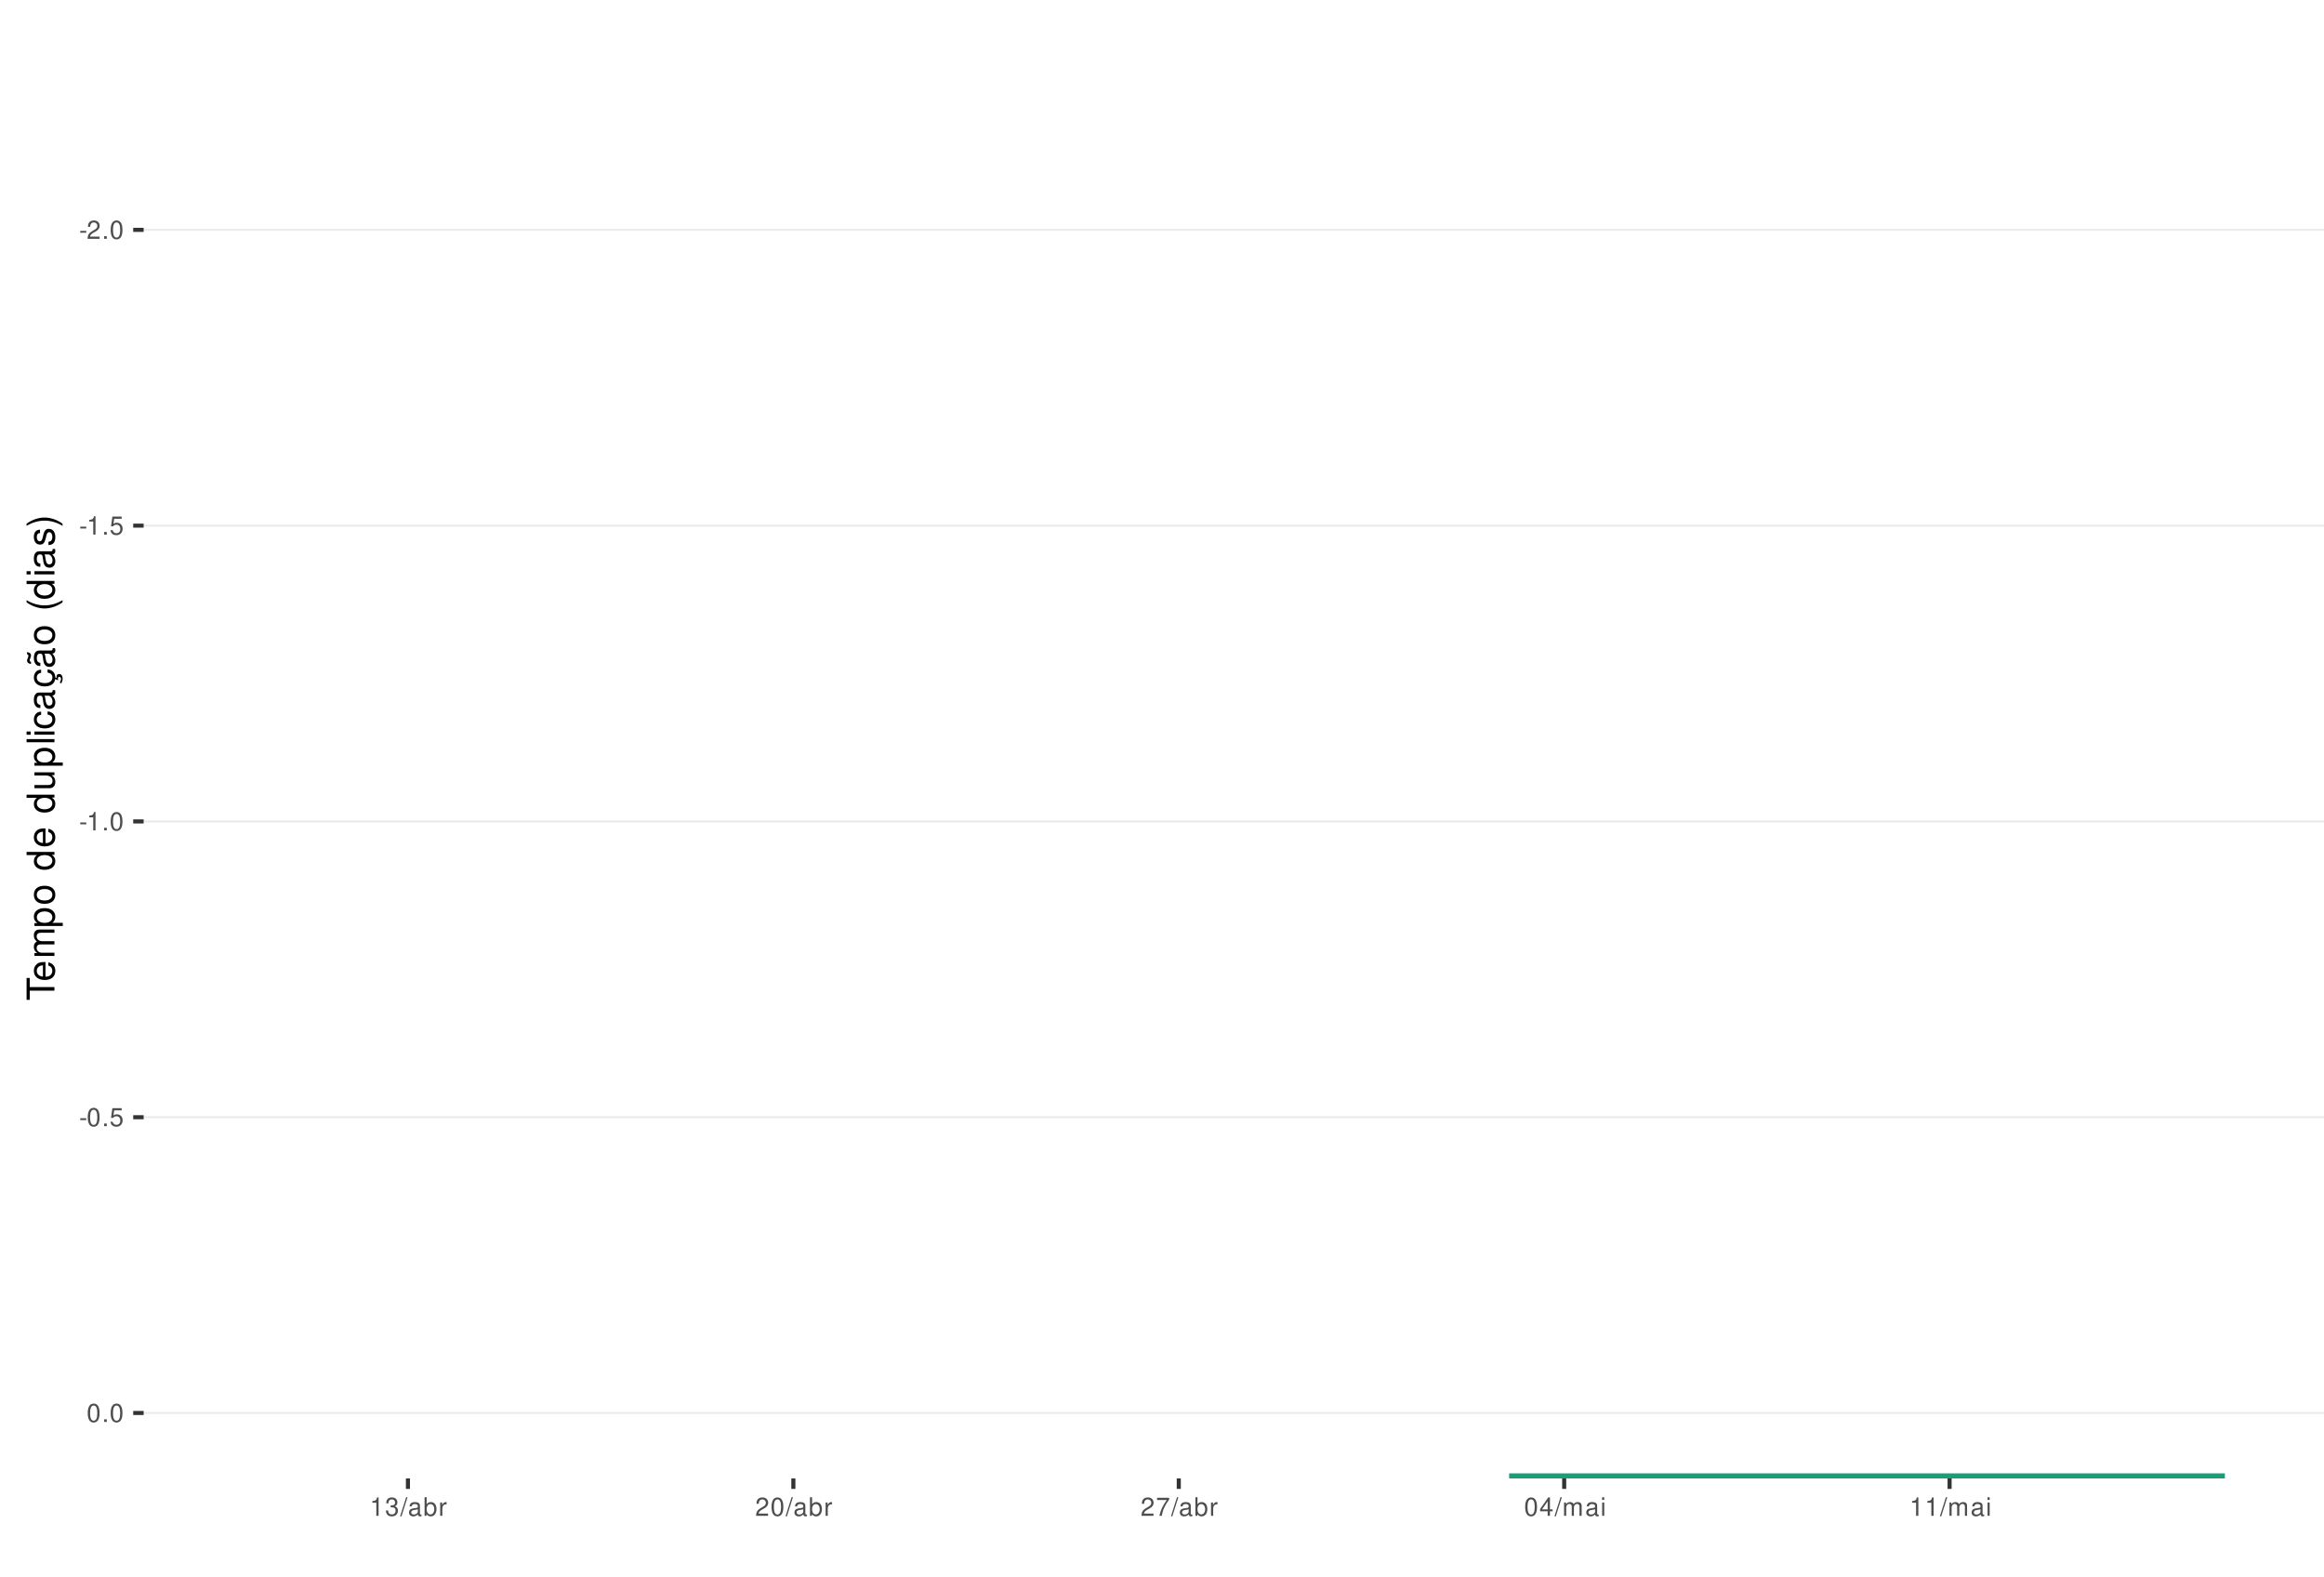
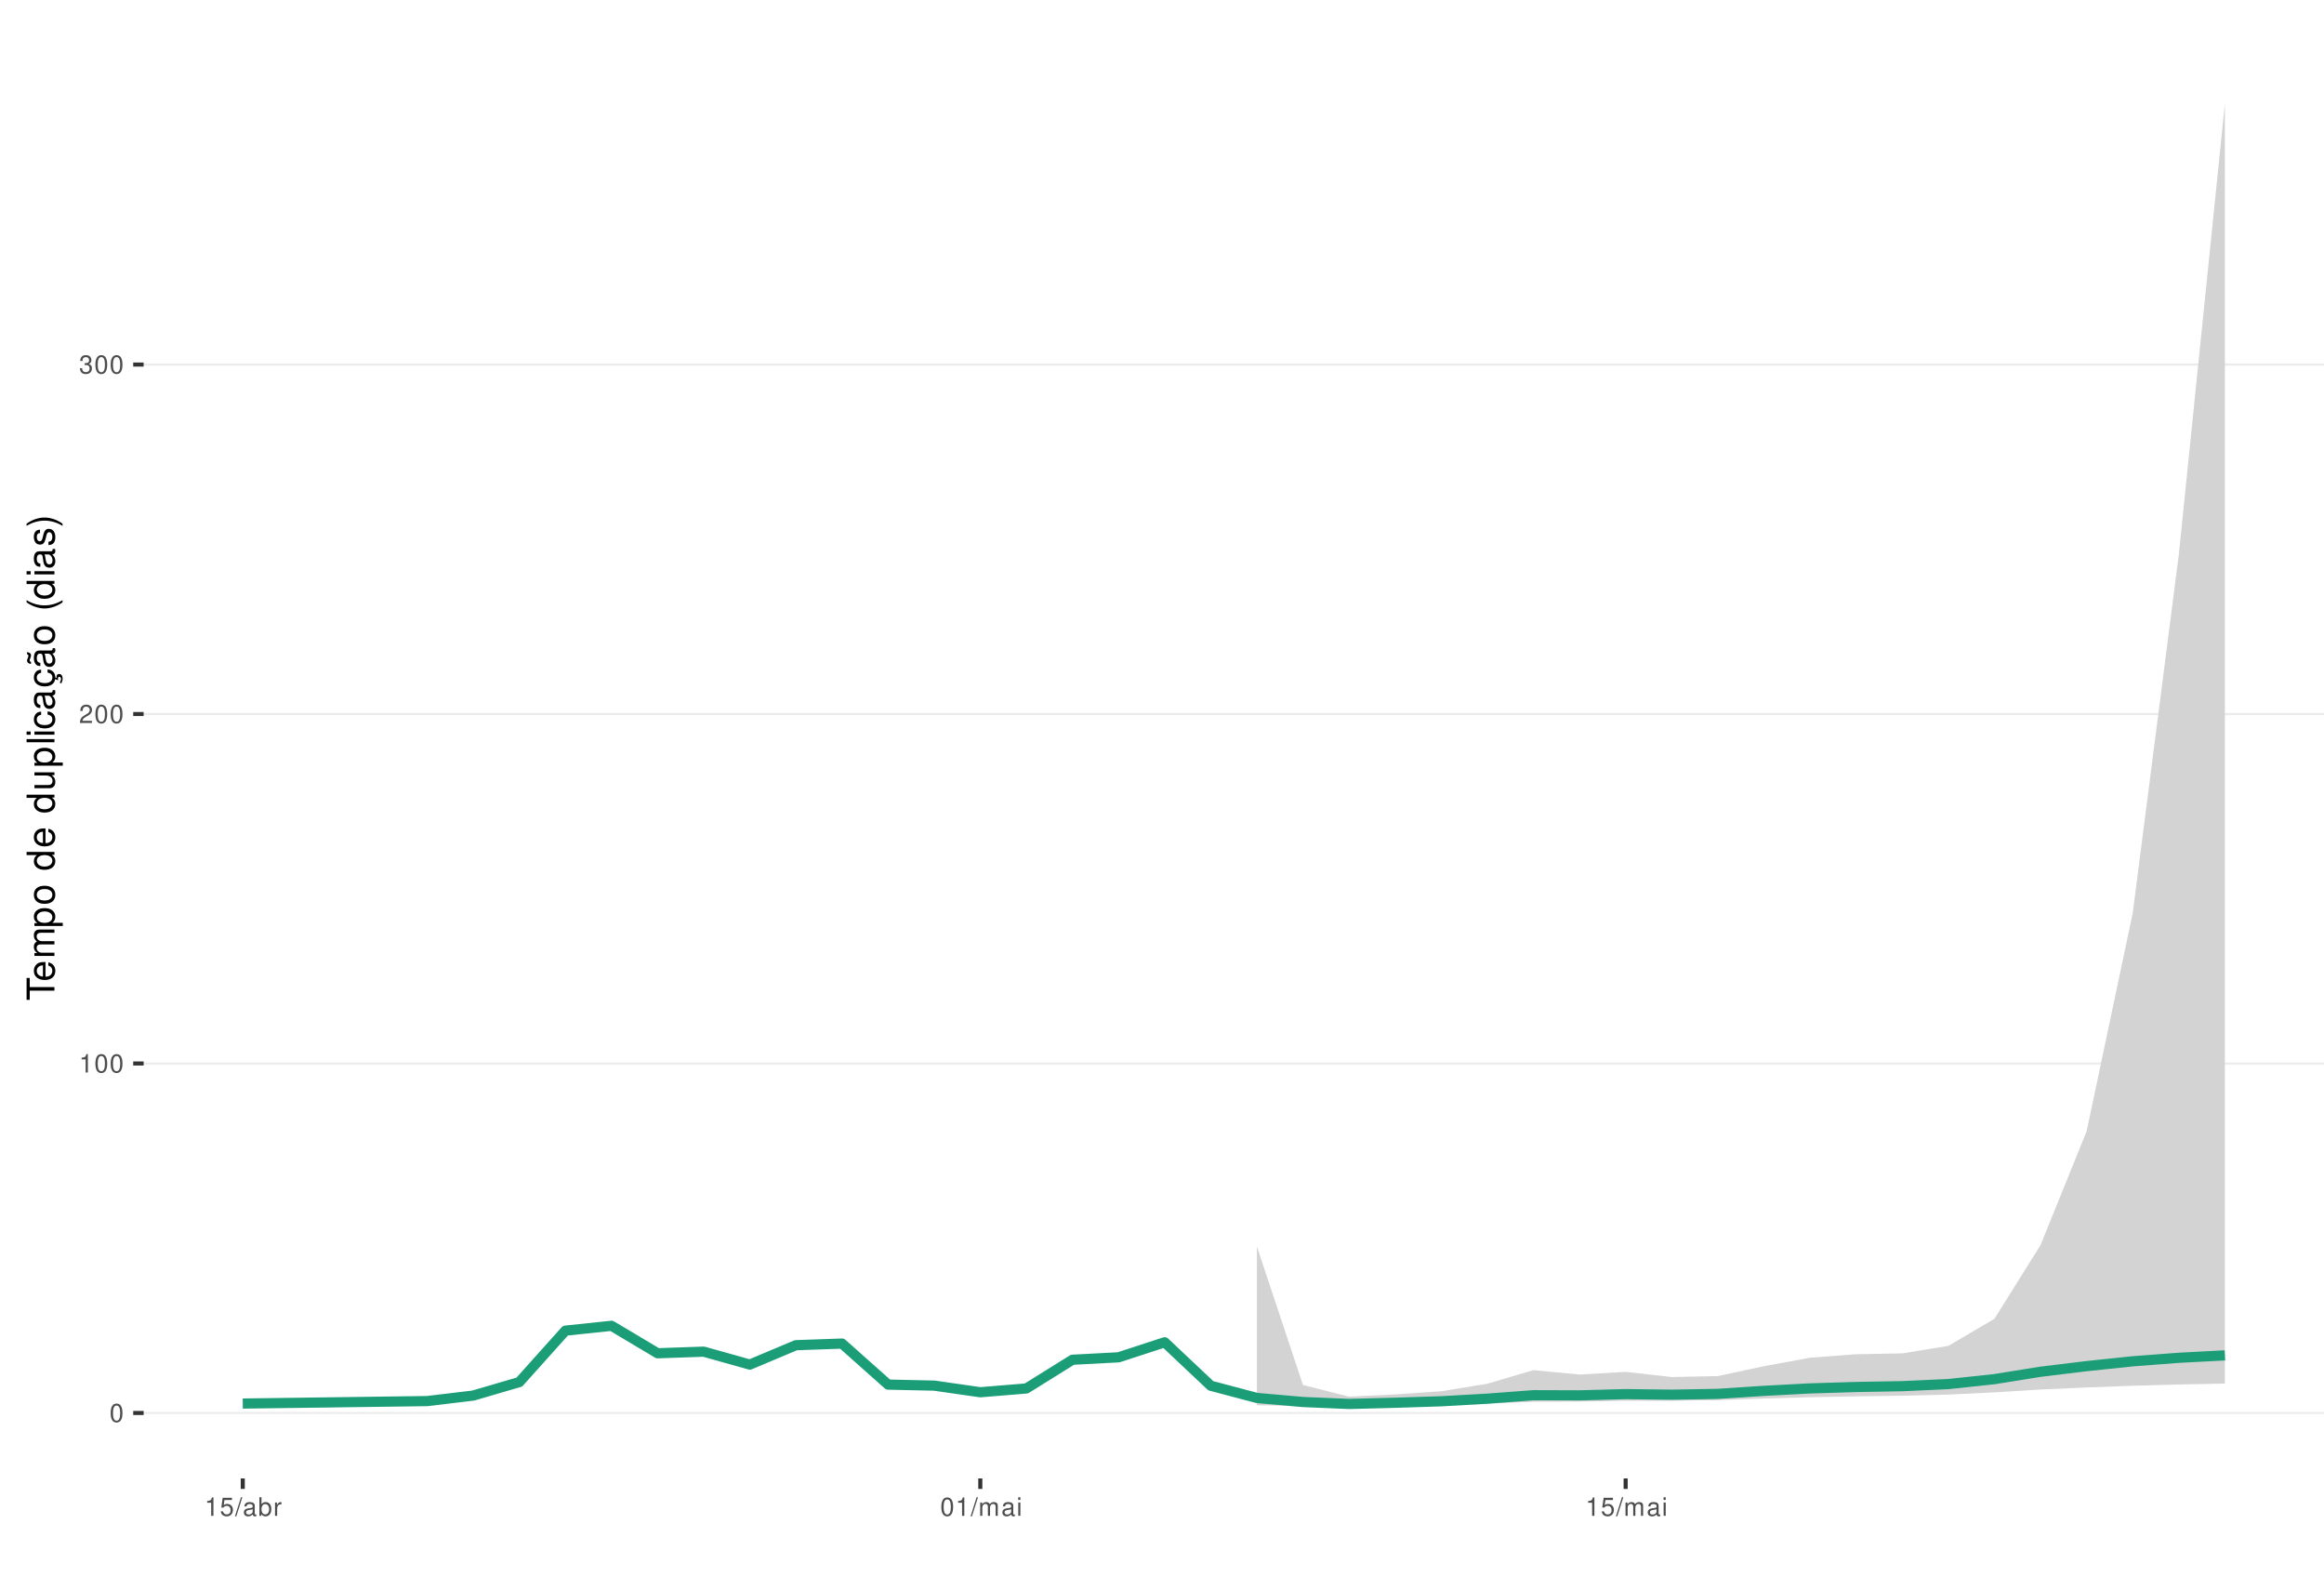
<svg xmlns="http://www.w3.org/2000/svg" xmlns:xlink="http://www.w3.org/1999/xlink" width="609pt" height="413pt" viewBox="0 0 609 413" version="1.1">
  <defs>
    <g>
      <symbol overflow="visible" id="glyph0-0">
        <path style="stroke:none;" d="" />
      </symbol>
      <symbol overflow="visible" id="glyph0-1">
-         <path style="stroke:none;" d="M 1.891 -2.078 L 0.312 -2.078 L 0.312 -1.594 L 1.891 -1.594 Z M 1.891 -2.078 " />
+         <path style="stroke:none;" d="M 1.828 -4.812 C 1.391 -4.812 0.984 -4.609 0.75 -4.281 C 0.438 -3.859 0.281 -3.219 0.281 -2.328 C 0.281 -0.703 0.812 0.156 1.828 0.156 C 2.828 0.156 3.375 -0.703 3.375 -2.297 C 3.375 -3.219 3.234 -3.844 2.922 -4.281 C 2.672 -4.625 2.281 -4.812 1.828 -4.812 Z M 1.828 -4.297 C 2.469 -4.297 2.781 -3.641 2.781 -2.344 C 2.781 -0.969 2.469 -0.328 1.812 -0.328 C 1.203 -0.328 0.891 -1 0.891 -2.328 C 0.891 -3.641 1.203 -4.297 1.828 -4.297 Z M 1.828 -4.297 " />
      </symbol>
      <symbol overflow="visible" id="glyph0-2">
+         <path style="stroke:none;" d="M 1.719 -3.422 L 1.719 0 L 2.312 0 L 2.312 -4.812 L 1.922 -4.812 C 1.719 -4.078 1.578 -3.969 0.672 -3.859 L 0.672 -3.422 Z M 1.719 -3.422 " />
+       </symbol>
+       <symbol overflow="visible" id="glyph0-3">
        <path style="stroke:none;" d="M 3.375 -0.578 L 0.891 -0.578 C 0.938 -0.984 1.156 -1.234 1.734 -1.578 L 2.406 -1.953 C 3.062 -2.328 3.406 -2.812 3.406 -3.406 C 3.406 -3.812 3.234 -4.188 2.969 -4.438 C 2.688 -4.688 2.344 -4.812 1.891 -4.812 C 1.297 -4.812 0.844 -4.594 0.578 -4.188 C 0.422 -3.938 0.344 -3.641 0.328 -3.141 L 0.922 -3.141 C 0.938 -3.469 0.984 -3.672 1.062 -3.828 C 1.219 -4.125 1.516 -4.297 1.875 -4.297 C 2.406 -4.297 2.797 -3.906 2.797 -3.391 C 2.797 -3.016 2.578 -2.672 2.156 -2.438 L 1.547 -2.078 C 0.562 -1.516 0.281 -1.062 0.219 0 L 3.375 0 Z M 3.375 -0.578 " />
      </symbol>
-       <symbol overflow="visible" id="glyph0-3">
-         <path style="stroke:none;" d="M 1.266 -0.688 L 0.578 -0.688 L 0.578 0 L 1.266 0 Z M 1.266 -0.688 " />
-       </symbol>
      <symbol overflow="visible" id="glyph0-4">
-         <path style="stroke:none;" d="M 1.828 -4.812 C 1.391 -4.812 0.984 -4.609 0.75 -4.281 C 0.438 -3.859 0.281 -3.219 0.281 -2.328 C 0.281 -0.703 0.812 0.156 1.828 0.156 C 2.828 0.156 3.375 -0.703 3.375 -2.297 C 3.375 -3.219 3.234 -3.844 2.922 -4.281 C 2.672 -4.625 2.281 -4.812 1.828 -4.812 Z M 1.828 -4.297 C 2.469 -4.297 2.781 -3.641 2.781 -2.344 C 2.781 -0.969 2.469 -0.328 1.812 -0.328 C 1.203 -0.328 0.891 -1 0.891 -2.328 C 0.891 -3.641 1.203 -4.297 1.828 -4.297 Z M 1.828 -4.297 " />
+         <path style="stroke:none;" d="M 1.469 -2.219 L 1.797 -2.219 C 2.422 -2.219 2.766 -1.922 2.766 -1.344 C 2.766 -0.734 2.406 -0.359 1.797 -0.359 C 1.156 -0.359 0.844 -0.688 0.797 -1.391 L 0.219 -1.391 C 0.234 -1.016 0.312 -0.766 0.422 -0.547 C 0.672 -0.078 1.125 0.156 1.766 0.156 C 2.75 0.156 3.375 -0.438 3.375 -1.344 C 3.375 -1.953 3.141 -2.297 2.562 -2.484 C 3.016 -2.672 3.234 -3 3.234 -3.484 C 3.234 -4.312 2.688 -4.812 1.797 -4.812 C 0.844 -4.812 0.328 -4.281 0.312 -3.266 L 0.906 -3.266 C 0.906 -3.547 0.938 -3.719 1 -3.875 C 1.141 -4.141 1.438 -4.297 1.797 -4.297 C 2.312 -4.297 2.625 -3.984 2.625 -3.469 C 2.625 -3.125 2.516 -2.922 2.25 -2.812 C 2.094 -2.75 1.875 -2.719 1.469 -2.703 Z M 1.469 -2.219 " />
      </symbol>
      <symbol overflow="visible" id="glyph0-5">
-         <path style="stroke:none;" d="M 1.719 -3.422 L 1.719 0 L 2.312 0 L 2.312 -4.812 L 1.922 -4.812 C 1.719 -4.078 1.578 -3.969 0.672 -3.859 L 0.672 -3.422 Z M 1.719 -3.422 " />
+         <path style="stroke:none;" d="M 3.172 -4.719 L 0.734 -4.719 L 0.375 -2.156 L 0.922 -2.156 C 1.188 -2.469 1.422 -2.594 1.797 -2.594 C 2.422 -2.594 2.812 -2.156 2.812 -1.453 C 2.812 -0.781 2.422 -0.359 1.781 -0.359 C 1.266 -0.359 0.953 -0.625 0.812 -1.156 L 0.234 -1.156 C 0.312 -0.766 0.375 -0.578 0.516 -0.406 C 0.781 -0.047 1.266 0.156 1.797 0.156 C 2.75 0.156 3.422 -0.547 3.422 -1.531 C 3.422 -2.469 2.797 -3.109 1.891 -3.109 C 1.562 -3.109 1.297 -3.016 1.016 -2.828 L 1.203 -4.141 L 3.172 -4.141 Z M 3.172 -4.719 " />
      </symbol>
      <symbol overflow="visible" id="glyph0-6">
-         <path style="stroke:none;" d="M 3.172 -4.719 L 0.734 -4.719 L 0.375 -2.156 L 0.922 -2.156 C 1.188 -2.469 1.422 -2.594 1.797 -2.594 C 2.422 -2.594 2.812 -2.156 2.812 -1.453 C 2.812 -0.781 2.422 -0.359 1.781 -0.359 C 1.266 -0.359 0.953 -0.625 0.812 -1.156 L 0.234 -1.156 C 0.312 -0.766 0.375 -0.578 0.516 -0.406 C 0.781 -0.047 1.266 0.156 1.797 0.156 C 2.75 0.156 3.422 -0.547 3.422 -1.531 C 3.422 -2.469 2.797 -3.109 1.891 -3.109 C 1.562 -3.109 1.297 -3.016 1.016 -2.828 L 1.203 -4.141 L 3.172 -4.141 Z M 3.172 -4.719 " />
+         <path style="stroke:none;" d="M 1.531 -4.859 L -0.047 0.141 L 0.312 0.141 L 1.891 -4.859 Z M 1.531 -4.859 " />
      </symbol>
      <symbol overflow="visible" id="glyph0-7">
-         <path style="stroke:none;" d="M 1.469 -2.219 L 1.797 -2.219 C 2.422 -2.219 2.766 -1.922 2.766 -1.344 C 2.766 -0.734 2.406 -0.359 1.797 -0.359 C 1.156 -0.359 0.844 -0.688 0.797 -1.391 L 0.219 -1.391 C 0.234 -1.016 0.312 -0.766 0.422 -0.547 C 0.672 -0.078 1.125 0.156 1.766 0.156 C 2.75 0.156 3.375 -0.438 3.375 -1.344 C 3.375 -1.953 3.141 -2.297 2.562 -2.484 C 3.016 -2.672 3.234 -3 3.234 -3.484 C 3.234 -4.312 2.688 -4.812 1.797 -4.812 C 0.844 -4.812 0.328 -4.281 0.312 -3.266 L 0.906 -3.266 C 0.906 -3.547 0.938 -3.719 1 -3.875 C 1.141 -4.141 1.438 -4.297 1.797 -4.297 C 2.312 -4.297 2.625 -3.984 2.625 -3.469 C 2.625 -3.125 2.516 -2.922 2.25 -2.812 C 2.094 -2.75 1.875 -2.719 1.469 -2.703 Z M 1.469 -2.219 " />
+         <path style="stroke:none;" d="M 3.562 -0.328 C 3.5 -0.312 3.469 -0.312 3.438 -0.312 C 3.25 -0.312 3.141 -0.406 3.141 -0.578 L 3.141 -2.641 C 3.141 -3.25 2.688 -3.594 1.828 -3.594 C 1.312 -3.594 0.906 -3.438 0.672 -3.188 C 0.516 -3 0.453 -2.797 0.438 -2.453 L 0.984 -2.453 C 1.031 -2.875 1.297 -3.078 1.812 -3.078 C 2.312 -3.078 2.594 -2.891 2.594 -2.562 L 2.594 -2.406 C 2.578 -2.172 2.469 -2.078 2.016 -2.031 C 1.219 -1.922 1.109 -1.891 0.891 -1.812 C 0.484 -1.641 0.281 -1.328 0.281 -0.875 C 0.281 -0.25 0.719 0.156 1.422 0.156 C 1.859 0.156 2.219 0 2.609 -0.359 C 2.656 0 2.828 0.156 3.188 0.156 C 3.297 0.156 3.375 0.141 3.562 0.094 Z M 2.594 -1.094 C 2.594 -0.906 2.531 -0.797 2.375 -0.641 C 2.141 -0.438 1.875 -0.328 1.547 -0.328 C 1.109 -0.328 0.859 -0.547 0.859 -0.891 C 0.859 -1.266 1.094 -1.438 1.703 -1.531 C 2.297 -1.609 2.406 -1.641 2.594 -1.719 Z M 2.594 -1.094 " />
      </symbol>
      <symbol overflow="visible" id="glyph0-8">
-         <path style="stroke:none;" d="M 1.531 -4.859 L -0.047 0.141 L 0.312 0.141 L 1.891 -4.859 Z M 1.531 -4.859 " />
+         <path style="stroke:none;" d="M 0.359 -4.859 L 0.359 0 L 0.859 0 L 0.859 -0.453 C 1.125 -0.047 1.484 0.156 1.969 0.156 C 2.875 0.156 3.484 -0.594 3.484 -1.75 C 3.484 -2.891 2.922 -3.594 1.984 -3.594 C 1.516 -3.594 1.172 -3.406 0.906 -3.016 L 0.906 -4.859 Z M 1.891 -3.062 C 2.5 -3.062 2.906 -2.531 2.906 -1.703 C 2.906 -0.906 2.484 -0.359 1.891 -0.359 C 1.297 -0.359 0.906 -0.906 0.906 -1.719 C 0.906 -2.531 1.297 -3.062 1.891 -3.062 Z M 1.891 -3.062 " />
      </symbol>
      <symbol overflow="visible" id="glyph0-9">
-         <path style="stroke:none;" d="M 3.562 -0.328 C 3.5 -0.312 3.469 -0.312 3.438 -0.312 C 3.25 -0.312 3.141 -0.406 3.141 -0.578 L 3.141 -2.641 C 3.141 -3.25 2.688 -3.594 1.828 -3.594 C 1.312 -3.594 0.906 -3.438 0.672 -3.188 C 0.516 -3 0.453 -2.797 0.438 -2.453 L 0.984 -2.453 C 1.031 -2.875 1.297 -3.078 1.812 -3.078 C 2.312 -3.078 2.594 -2.891 2.594 -2.562 L 2.594 -2.406 C 2.578 -2.172 2.469 -2.078 2.016 -2.031 C 1.219 -1.922 1.109 -1.891 0.891 -1.812 C 0.484 -1.641 0.281 -1.328 0.281 -0.875 C 0.281 -0.25 0.719 0.156 1.422 0.156 C 1.859 0.156 2.219 0 2.609 -0.359 C 2.656 0 2.828 0.156 3.188 0.156 C 3.297 0.156 3.375 0.141 3.562 0.094 Z M 2.594 -1.094 C 2.594 -0.906 2.531 -0.797 2.375 -0.641 C 2.141 -0.438 1.875 -0.328 1.547 -0.328 C 1.109 -0.328 0.859 -0.547 0.859 -0.891 C 0.859 -1.266 1.094 -1.438 1.703 -1.531 C 2.297 -1.609 2.406 -1.641 2.594 -1.719 Z M 2.594 -1.094 " />
+         <path style="stroke:none;" d="M 0.453 -3.484 L 0.453 0 L 1.016 0 L 1.016 -1.812 C 1.031 -2.656 1.375 -3.016 2.141 -3 L 2.141 -3.562 C 2.047 -3.578 1.984 -3.594 1.922 -3.594 C 1.562 -3.594 1.297 -3.375 0.969 -2.859 L 0.969 -3.484 Z M 0.453 -3.484 " />
      </symbol>
      <symbol overflow="visible" id="glyph0-10">
-         <path style="stroke:none;" d="M 0.359 -4.859 L 0.359 0 L 0.859 0 L 0.859 -0.453 C 1.125 -0.047 1.484 0.156 1.969 0.156 C 2.875 0.156 3.484 -0.594 3.484 -1.75 C 3.484 -2.891 2.922 -3.594 1.984 -3.594 C 1.516 -3.594 1.172 -3.406 0.906 -3.016 L 0.906 -4.859 Z M 1.891 -3.062 C 2.5 -3.062 2.906 -2.531 2.906 -1.703 C 2.906 -0.906 2.484 -0.359 1.891 -0.359 C 1.297 -0.359 0.906 -0.906 0.906 -1.719 C 0.906 -2.531 1.297 -3.062 1.891 -3.062 Z M 1.891 -3.062 " />
+         <path style="stroke:none;" d="M 0.469 -3.484 L 0.469 0 L 1.031 0 L 1.031 -2.188 C 1.031 -2.703 1.391 -3.109 1.844 -3.109 C 2.25 -3.109 2.484 -2.844 2.484 -2.406 L 2.484 0 L 3.047 0 L 3.047 -2.188 C 3.047 -2.703 3.422 -3.109 3.875 -3.109 C 4.266 -3.109 4.516 -2.844 4.516 -2.406 L 4.516 0 L 5.078 0 L 5.078 -2.609 C 5.078 -3.234 4.719 -3.594 4.062 -3.594 C 3.594 -3.594 3.312 -3.453 2.984 -3.062 C 2.781 -3.422 2.5 -3.594 2.047 -3.594 C 1.578 -3.594 1.266 -3.422 0.984 -3 L 0.984 -3.484 Z M 0.469 -3.484 " />
      </symbol>
      <symbol overflow="visible" id="glyph0-11">
-         <path style="stroke:none;" d="M 0.453 -3.484 L 0.453 0 L 1.016 0 L 1.016 -1.812 C 1.031 -2.656 1.375 -3.016 2.141 -3 L 2.141 -3.562 C 2.047 -3.578 1.984 -3.594 1.922 -3.594 C 1.562 -3.594 1.297 -3.375 0.969 -2.859 L 0.969 -3.484 Z M 0.453 -3.484 " />
-       </symbol>
-       <symbol overflow="visible" id="glyph0-12">
-         <path style="stroke:none;" d="M 3.469 -4.719 L 0.312 -4.719 L 0.312 -4.141 L 2.859 -4.141 C 1.734 -2.531 1.266 -1.547 0.922 0 L 1.547 0 C 1.797 -1.516 2.391 -2.812 3.469 -4.234 Z M 3.469 -4.719 " />
-       </symbol>
-       <symbol overflow="visible" id="glyph0-13">
-         <path style="stroke:none;" d="M 2.172 -1.172 L 2.172 0 L 2.766 0 L 2.766 -1.172 L 3.469 -1.172 L 3.469 -1.688 L 2.766 -1.688 L 2.766 -4.812 L 2.328 -4.812 L 0.188 -1.781 L 0.188 -1.172 Z M 2.172 -1.688 L 0.703 -1.688 L 2.172 -3.812 Z M 2.172 -1.688 " />
-       </symbol>
-       <symbol overflow="visible" id="glyph0-14">
-         <path style="stroke:none;" d="M 0.469 -3.484 L 0.469 0 L 1.031 0 L 1.031 -2.188 C 1.031 -2.703 1.391 -3.109 1.844 -3.109 C 2.25 -3.109 2.484 -2.844 2.484 -2.406 L 2.484 0 L 3.047 0 L 3.047 -2.188 C 3.047 -2.703 3.422 -3.109 3.875 -3.109 C 4.266 -3.109 4.516 -2.844 4.516 -2.406 L 4.516 0 L 5.078 0 L 5.078 -2.609 C 5.078 -3.234 4.719 -3.594 4.062 -3.594 C 3.594 -3.594 3.312 -3.453 2.984 -3.062 C 2.781 -3.422 2.5 -3.594 2.047 -3.594 C 1.578 -3.594 1.266 -3.422 0.984 -3 L 0.984 -3.484 Z M 0.469 -3.484 " />
-       </symbol>
-       <symbol overflow="visible" id="glyph0-15">
        <path style="stroke:none;" d="M 1 -3.484 L 0.453 -3.484 L 0.453 0 L 1 0 Z M 1 -4.859 L 0.438 -4.859 L 0.438 -4.156 L 1 -4.156 Z M 1 -4.859 " />
      </symbol>
      <symbol overflow="visible" id="glyph1-0">
        <path style="stroke:none;" d="" />
      </symbol>
      <symbol overflow="visible" id="glyph1-1">
        <path style="stroke:none;" d="M -6.469 -3.547 L -6.469 -5.938 L -7.297 -5.938 L -7.297 -0.203 L -6.469 -0.203 L -6.469 -2.609 L 0 -2.609 L 0 -3.547 Z M -6.469 -3.547 " />
      </symbol>
      <symbol overflow="visible" id="glyph1-2">
        <path style="stroke:none;" d="M -2.344 -5.125 C -3.141 -5.125 -3.625 -5.062 -4.016 -4.922 C -4.875 -4.578 -5.391 -3.781 -5.391 -2.797 C -5.391 -1.344 -4.281 -0.406 -2.547 -0.406 C -0.812 -0.406 0.234 -1.297 0.234 -2.781 C 0.234 -3.984 -0.453 -4.812 -1.594 -5.016 L -1.594 -4.188 C -0.906 -3.953 -0.547 -3.484 -0.547 -2.812 C -0.547 -2.281 -0.781 -1.828 -1.219 -1.547 C -1.516 -1.344 -1.812 -1.281 -2.344 -1.266 Z M -3.016 -1.297 C -3.984 -1.359 -4.625 -1.953 -4.625 -2.797 C -4.625 -3.641 -3.953 -4.234 -3.016 -4.234 Z M -3.016 -1.297 " />
      </symbol>
      <symbol overflow="visible" id="glyph1-3">
        <path style="stroke:none;" d="M -5.234 -0.703 L 0 -0.703 L 0 -1.547 L -3.297 -1.547 C -4.047 -1.547 -4.656 -2.094 -4.656 -2.766 C -4.656 -3.391 -4.281 -3.734 -3.609 -3.734 L 0 -3.734 L 0 -4.578 L -3.297 -4.578 C -4.047 -4.578 -4.656 -5.125 -4.656 -5.812 C -4.656 -6.422 -4.266 -6.781 -3.609 -6.781 L 0 -6.781 L 0 -7.625 L -3.938 -7.625 C -4.875 -7.625 -5.391 -7.078 -5.391 -6.094 C -5.391 -5.406 -5.188 -4.984 -4.594 -4.484 C -5.156 -4.188 -5.391 -3.766 -5.391 -3.078 C -5.391 -2.375 -5.125 -1.906 -4.5 -1.469 L -5.234 -1.469 Z M -5.234 -0.703 " />
      </symbol>
      <symbol overflow="visible" id="glyph1-4">
        <path style="stroke:none;" d="M 2.188 -0.547 L 2.188 -1.375 L -0.547 -1.375 C -0.016 -1.812 0.234 -2.312 0.234 -2.984 C 0.234 -4.344 -0.859 -5.234 -2.531 -5.234 C -4.297 -5.234 -5.391 -4.375 -5.391 -2.984 C -5.391 -2.266 -5.062 -1.703 -4.453 -1.312 L -5.234 -1.312 L -5.234 -0.547 Z M -4.609 -2.844 C -4.609 -3.766 -3.797 -4.359 -2.547 -4.359 C -1.359 -4.359 -0.547 -3.75 -0.547 -2.844 C -0.547 -1.953 -1.344 -1.375 -2.578 -1.375 C -3.812 -1.375 -4.609 -1.953 -4.609 -2.844 Z M -4.609 -2.844 " />
      </symbol>
      <symbol overflow="visible" id="glyph1-5">
        <path style="stroke:none;" d="M -5.391 -2.719 C -5.391 -1.234 -4.344 -0.359 -2.578 -0.359 C -0.812 -0.359 0.234 -1.234 0.234 -2.734 C 0.234 -4.203 -0.812 -5.094 -2.547 -5.094 C -4.359 -5.094 -5.391 -4.234 -5.391 -2.719 Z M -4.625 -2.734 C -4.625 -3.672 -3.844 -4.234 -2.547 -4.234 C -1.312 -4.234 -0.547 -3.656 -0.547 -2.734 C -0.547 -1.797 -1.312 -1.234 -2.578 -1.234 C -3.844 -1.234 -4.625 -1.797 -4.625 -2.734 Z M -4.625 -2.734 " />
      </symbol>
      <symbol overflow="visible" id="glyph1-6">
        <path style="stroke:none;" d="" />
      </symbol>
      <symbol overflow="visible" id="glyph1-7">
        <path style="stroke:none;" d="M -7.297 -4.953 L -7.297 -4.125 L -4.578 -4.125 C -5.109 -3.766 -5.391 -3.203 -5.391 -2.516 C -5.391 -1.156 -4.297 -0.266 -2.625 -0.266 C -0.859 -0.266 0.234 -1.125 0.234 -2.547 C 0.234 -3.266 -0.047 -3.766 -0.688 -4.203 L 0 -4.203 L 0 -4.953 Z M -4.609 -2.656 C -4.609 -3.547 -3.812 -4.125 -2.562 -4.125 C -1.344 -4.125 -0.547 -3.547 -0.547 -2.656 C -0.547 -1.734 -1.359 -1.125 -2.578 -1.125 C -3.797 -1.125 -4.609 -1.734 -4.609 -2.656 Z M -4.609 -2.656 " />
      </symbol>
      <symbol overflow="visible" id="glyph1-8">
        <path style="stroke:none;" d="M 0 -4.812 L -5.234 -4.812 L -5.234 -3.984 L -2.266 -3.984 C -1.203 -3.984 -0.5 -3.438 -0.5 -2.562 C -0.5 -1.906 -0.906 -1.484 -1.531 -1.484 L -5.234 -1.484 L -5.234 -0.656 L -1.203 -0.656 C -0.328 -0.656 0.234 -1.297 0.234 -2.312 C 0.234 -3.094 -0.047 -3.578 -0.734 -4.062 L 0 -4.062 Z M 0 -4.812 " />
      </symbol>
      <symbol overflow="visible" id="glyph1-9">
        <path style="stroke:none;" d="M -7.297 -1.516 L -7.297 -0.688 L 0 -0.688 L 0 -1.516 Z M -7.297 -1.516 " />
      </symbol>
      <symbol overflow="visible" id="glyph1-10">
        <path style="stroke:none;" d="M -5.234 -1.5 L -5.234 -0.672 L 0 -0.672 L 0 -1.5 Z M -7.297 -1.5 L -7.297 -0.656 L -6.234 -0.656 L -6.234 -1.5 Z M -7.297 -1.5 " />
      </symbol>
      <symbol overflow="visible" id="glyph1-11">
        <path style="stroke:none;" d="M -3.484 -4.703 C -3.984 -4.672 -4.312 -4.562 -4.609 -4.359 C -5.094 -4 -5.391 -3.375 -5.391 -2.641 C -5.391 -1.219 -4.266 -0.312 -2.531 -0.312 C -0.844 -0.312 0.234 -1.203 0.234 -2.625 C 0.234 -3.875 -0.516 -4.672 -1.797 -4.766 L -1.797 -3.938 C -0.953 -3.797 -0.547 -3.359 -0.547 -2.656 C -0.547 -1.734 -1.297 -1.188 -2.531 -1.188 C -3.844 -1.188 -4.625 -1.719 -4.625 -2.625 C -4.625 -3.328 -4.203 -3.766 -3.484 -3.875 Z M -3.484 -4.703 " />
      </symbol>
      <symbol overflow="visible" id="glyph1-12">
        <path style="stroke:none;" d="M -0.484 -5.344 C -0.469 -5.266 -0.469 -5.219 -0.469 -5.172 C -0.469 -4.875 -0.625 -4.719 -0.875 -4.719 L -3.953 -4.719 C -4.891 -4.719 -5.391 -4.047 -5.391 -2.75 C -5.391 -1.984 -5.172 -1.375 -4.781 -1.016 C -4.516 -0.766 -4.203 -0.672 -3.688 -0.656 L -3.688 -1.484 C -4.328 -1.562 -4.625 -1.938 -4.625 -2.719 C -4.625 -3.484 -4.344 -3.891 -3.844 -3.891 L -3.625 -3.891 C -3.266 -3.875 -3.125 -3.703 -3.047 -3.016 C -2.891 -1.844 -2.844 -1.656 -2.719 -1.344 C -2.453 -0.734 -2 -0.422 -1.312 -0.422 C -0.375 -0.422 0.234 -1.078 0.234 -2.141 C 0.234 -2.797 0 -3.328 -0.547 -3.922 C 0 -3.984 0.234 -4.234 0.234 -4.781 C 0.234 -4.953 0.203 -5.062 0.141 -5.344 Z M -1.656 -3.891 C -1.375 -3.891 -1.203 -3.812 -0.969 -3.562 C -0.656 -3.219 -0.5 -2.812 -0.5 -2.312 C -0.5 -1.672 -0.812 -1.297 -1.344 -1.297 C -1.891 -1.297 -2.172 -1.656 -2.297 -2.547 C -2.422 -3.438 -2.453 -3.609 -2.594 -3.891 Z M -1.656 -3.891 " />
      </symbol>
      <symbol overflow="visible" id="glyph1-13">
        <path style="stroke:none;" d="M 0.234 -2.641 C 0.234 -3.875 -0.547 -4.703 -1.797 -4.766 L -1.797 -3.938 C -0.953 -3.797 -0.531 -3.359 -0.531 -2.656 C -0.531 -1.734 -1.281 -1.188 -2.516 -1.188 C -3.844 -1.188 -4.625 -1.719 -4.625 -2.625 C -4.625 -3.328 -4.203 -3.766 -3.484 -3.875 L -3.484 -4.703 C -3.984 -4.672 -4.312 -4.562 -4.609 -4.359 C -5.094 -4 -5.391 -3.375 -5.391 -2.641 C -5.391 -1.219 -4.266 -0.312 -2.531 -0.312 C -1.469 -0.312 -0.625 -0.672 -0.156 -1.312 C 0.047 -1.594 0.125 -1.812 0.203 -2.25 L 0.922 -1.938 L 0.984 -2.062 C 0.938 -2.188 0.906 -2.25 0.906 -2.375 C 0.906 -2.656 1.047 -2.828 1.281 -2.828 C 1.547 -2.828 1.734 -2.594 1.734 -2.297 C 1.734 -2.031 1.672 -1.844 1.438 -1.406 L 1.406 -1.312 L 1.812 -1.094 C 2.078 -1.75 2.141 -1.953 2.141 -2.344 C 2.141 -3.109 1.781 -3.578 1.203 -3.578 C 0.781 -3.578 0.547 -3.297 0.547 -2.797 C 0.547 -2.703 0.547 -2.641 0.562 -2.516 Z M 0.234 -2.641 " />
      </symbol>
      <symbol overflow="visible" id="glyph1-14">
        <path style="stroke:none;" d="M -0.484 -5.344 C -0.469 -5.266 -0.469 -5.219 -0.469 -5.172 C -0.469 -4.875 -0.625 -4.719 -0.875 -4.719 L -3.953 -4.719 C -4.891 -4.719 -5.391 -4.047 -5.391 -2.75 C -5.391 -1.984 -5.172 -1.375 -4.781 -1.016 C -4.516 -0.766 -4.203 -0.672 -3.688 -0.656 L -3.688 -1.484 C -4.328 -1.562 -4.625 -1.938 -4.625 -2.719 C -4.625 -3.484 -4.344 -3.891 -3.844 -3.891 L -3.625 -3.891 C -3.266 -3.875 -3.125 -3.703 -3.047 -3.016 C -2.891 -1.844 -2.844 -1.656 -2.719 -1.344 C -2.453 -0.734 -2 -0.422 -1.312 -0.422 C -0.375 -0.422 0.234 -1.078 0.234 -2.141 C 0.234 -2.797 0 -3.328 -0.547 -3.922 C 0 -3.984 0.234 -4.234 0.234 -4.781 C 0.234 -4.953 0.203 -5.062 0.141 -5.344 Z M -1.656 -3.891 C -1.375 -3.891 -1.203 -3.812 -0.969 -3.562 C -0.656 -3.219 -0.5 -2.812 -0.5 -2.312 C -0.5 -1.672 -0.812 -1.297 -1.344 -1.297 C -1.891 -1.297 -2.172 -1.656 -2.297 -2.547 C -2.422 -3.438 -2.453 -3.609 -2.594 -3.891 Z M -7.172 -3.75 C -6.922 -3.672 -6.812 -3.547 -6.812 -3.375 C -6.812 -3.25 -6.875 -2.984 -6.984 -2.734 C -7.156 -2.312 -7.172 -2.25 -7.172 -2.047 C -7.172 -1.594 -6.797 -1.297 -6.141 -1.188 L -6.141 -1.766 C -6.375 -1.812 -6.5 -1.938 -6.5 -2.094 C -6.5 -2.203 -6.469 -2.344 -6.375 -2.578 C -6.156 -3.156 -6.125 -3.234 -6.125 -3.438 C -6.125 -3.922 -6.484 -4.219 -7.172 -4.312 Z M -7.172 -3.75 " />
      </symbol>
      <symbol overflow="visible" id="glyph1-15">
        <path style="stroke:none;" d="M -7.297 -2.359 C -5.984 -1.359 -4.156 -0.734 -2.594 -0.734 C -1.016 -0.734 0.812 -1.359 2.125 -2.359 L 2.125 -2.906 C 0.688 -2.031 -0.984 -1.547 -2.594 -1.547 C -4.188 -1.547 -5.875 -2.031 -7.297 -2.906 Z M -7.297 -2.359 " />
      </symbol>
      <symbol overflow="visible" id="glyph1-16">
        <path style="stroke:none;" d="M -3.781 -4.375 C -4.812 -4.375 -5.391 -3.688 -5.391 -2.484 C -5.391 -1.266 -4.766 -0.469 -3.797 -0.469 C -2.969 -0.469 -2.578 -0.891 -2.281 -2.125 L -2.094 -2.906 C -1.953 -3.484 -1.734 -3.719 -1.375 -3.719 C -0.875 -3.719 -0.547 -3.234 -0.547 -2.5 C -0.547 -2.047 -0.672 -1.672 -0.891 -1.453 C -1.047 -1.328 -1.188 -1.266 -1.562 -1.219 L -1.562 -0.344 C -0.344 -0.375 0.234 -1.062 0.234 -2.438 C 0.234 -3.75 -0.422 -4.594 -1.438 -4.594 C -2.203 -4.594 -2.641 -4.156 -2.891 -3.109 L -3.078 -2.312 C -3.234 -1.625 -3.453 -1.344 -3.828 -1.344 C -4.312 -1.344 -4.625 -1.766 -4.625 -2.453 C -4.625 -3.125 -4.328 -3.484 -3.781 -3.5 Z M -3.781 -4.375 " />
      </symbol>
      <symbol overflow="visible" id="glyph1-17">
        <path style="stroke:none;" d="M 2.125 -0.938 C 0.812 -1.938 -1.016 -2.562 -2.578 -2.562 C -4.156 -2.562 -5.984 -1.938 -7.297 -0.938 L -7.297 -0.375 C -5.859 -1.266 -4.188 -1.75 -2.578 -1.75 C -0.984 -1.75 0.703 -1.266 2.125 -0.375 Z M 2.125 -0.938 " />
      </symbol>
    </g>
    <clipPath id="clip1">
      <path d="M 37.645 9.961 L 609 9.961 L 609 387.328 L 37.645 387.328 Z M 37.645 9.961 " />
    </clipPath>
    <clipPath id="clip2">
-       <path d="M 37.645 59 L 609 59 L 609 61 L 37.645 61 Z M 37.645 59 " />
+       <path d="M 37.645 369 L 609 369 L 609 371 L 37.645 371 Z M 37.645 369 " />
    </clipPath>
    <clipPath id="clip3">
-       <path d="M 37.645 137 L 609 137 L 609 138 L 37.645 138 Z M 37.645 137 " />
+       <path d="M 37.645 278 L 609 278 L 609 279 L 37.645 279 Z M 37.645 278 " />
    </clipPath>
    <clipPath id="clip4">
-       <path d="M 37.645 214 L 609 214 L 609 216 L 37.645 216 Z M 37.645 214 " />
+       <path d="M 37.645 186 L 609 186 L 609 188 L 37.645 188 Z M 37.645 186 " />
    </clipPath>
    <clipPath id="clip5">
-       <path d="M 37.645 292 L 609 292 L 609 293 L 37.645 293 Z M 37.645 292 " />
-     </clipPath>
-     <clipPath id="clip6">
-       <path d="M 37.645 369 L 609 369 L 609 371 L 37.645 371 Z M 37.645 369 " />
-     </clipPath>
-     <clipPath id="clip7">
-       <path d="M 394 385 L 585 385 L 585 387.328 L 394 387.328 Z M 394 385 " />
+       <path d="M 37.645 95 L 609 95 L 609 96 L 37.645 96 Z M 37.645 95 " />
    </clipPath>
  </defs>
  <g id="surface79">
    <rect x="0" y="0" width="609" height="413" style="fill:rgb(100%,100%,100%);fill-opacity:1;stroke:none;" />
    <rect x="0" y="0" width="609" height="413" style="fill:rgb(100%,100%,100%);fill-opacity:1;stroke:none;" />
    <path style="fill:none;stroke-width:1.067;stroke-linecap:round;stroke-linejoin:round;stroke:rgb(100%,100%,100%);stroke-opacity:1;stroke-miterlimit:10;" d="M 0 413 L 609 413 L 609 0 L 0 0 Z M 0 413 " />
    <g clip-path="url(#clip1)" clip-rule="nonzero">
      <path style=" stroke:none;fill-rule:nonzero;fill:rgb(100%,100%,100%);fill-opacity:1;" d="M 37.645 387.328 L 609 387.328 L 609 9.961 L 37.645 9.961 Z M 37.645 387.328 " />
    </g>
    <g clip-path="url(#clip2)" clip-rule="nonzero">
-       <path style="fill:none;stroke-width:0.533;stroke-linecap:butt;stroke-linejoin:round;stroke:rgb(92.157%,92.157%,92.157%);stroke-opacity:1;stroke-miterlimit:10;" d="M 37.645 60.219 L 609 60.219 " />
+       <path style="fill:none;stroke-width:0.533;stroke-linecap:butt;stroke-linejoin:round;stroke:rgb(92.157%,92.157%,92.157%);stroke-opacity:1;stroke-miterlimit:10;" d="M 37.645 370.176 L 609 370.176 " />
    </g>
    <g clip-path="url(#clip3)" clip-rule="nonzero">
-       <path style="fill:none;stroke-width:0.533;stroke-linecap:butt;stroke-linejoin:round;stroke:rgb(92.157%,92.157%,92.157%);stroke-opacity:1;stroke-miterlimit:10;" d="M 37.645 137.707 L 609 137.707 " />
+       <path style="fill:none;stroke-width:0.533;stroke-linecap:butt;stroke-linejoin:round;stroke:rgb(92.157%,92.157%,92.157%);stroke-opacity:1;stroke-miterlimit:10;" d="M 37.645 278.617 L 609 278.617 " />
    </g>
    <g clip-path="url(#clip4)" clip-rule="nonzero">
-       <path style="fill:none;stroke-width:0.533;stroke-linecap:butt;stroke-linejoin:round;stroke:rgb(92.157%,92.157%,92.157%);stroke-opacity:1;stroke-miterlimit:10;" d="M 37.645 215.199 L 609 215.199 " />
+       <path style="fill:none;stroke-width:0.533;stroke-linecap:butt;stroke-linejoin:round;stroke:rgb(92.157%,92.157%,92.157%);stroke-opacity:1;stroke-miterlimit:10;" d="M 37.645 187.062 L 609 187.062 " />
    </g>
    <g clip-path="url(#clip5)" clip-rule="nonzero">
-       <path style="fill:none;stroke-width:0.533;stroke-linecap:butt;stroke-linejoin:round;stroke:rgb(92.157%,92.157%,92.157%);stroke-opacity:1;stroke-miterlimit:10;" d="M 37.645 292.688 L 609 292.688 " />
-     </g>
-     <g clip-path="url(#clip6)" clip-rule="nonzero">
-       <path style="fill:none;stroke-width:0.533;stroke-linecap:butt;stroke-linejoin:round;stroke:rgb(92.157%,92.157%,92.157%);stroke-opacity:1;stroke-miterlimit:10;" d="M 37.645 370.176 L 609 370.176 " />
-     </g>
-     <g clip-path="url(#clip7)" clip-rule="nonzero">
-       <path style="fill:none;stroke-width:2.667;stroke-linecap:butt;stroke-linejoin:round;stroke:rgb(10.588%,61.961%,46.667%);stroke-opacity:1;stroke-miterlimit:10;" d="M 395.465 387.328 L 583.031 387.328 " />
-     </g>
-     <g style="fill:rgb(30.196%,30.196%,30.196%);fill-opacity:1;">
-       <use xlink:href="#glyph0-1" x="20.715" y="62.566" />
-       <use xlink:href="#glyph0-2" x="22.715" y="62.566" />
-       <use xlink:href="#glyph0-3" x="26.715" y="62.566" />
-       <use xlink:href="#glyph0-4" x="28.715" y="62.566" />
-     </g>
-     <g style="fill:rgb(30.196%,30.196%,30.196%);fill-opacity:1;">
-       <use xlink:href="#glyph0-1" x="20.715" y="140.055" />
-       <use xlink:href="#glyph0-5" x="22.715" y="140.055" />
-       <use xlink:href="#glyph0-3" x="26.715" y="140.055" />
-       <use xlink:href="#glyph0-6" x="28.715" y="140.055" />
-     </g>
-     <g style="fill:rgb(30.196%,30.196%,30.196%);fill-opacity:1;">
-       <use xlink:href="#glyph0-1" x="20.715" y="217.547" />
-       <use xlink:href="#glyph0-5" x="22.715" y="217.547" />
-       <use xlink:href="#glyph0-3" x="26.715" y="217.547" />
-       <use xlink:href="#glyph0-4" x="28.715" y="217.547" />
-     </g>
-     <g style="fill:rgb(30.196%,30.196%,30.196%);fill-opacity:1;">
-       <use xlink:href="#glyph0-1" x="20.715" y="295.035" />
-       <use xlink:href="#glyph0-4" x="22.715" y="295.035" />
-       <use xlink:href="#glyph0-3" x="26.715" y="295.035" />
-       <use xlink:href="#glyph0-6" x="28.715" y="295.035" />
-     </g>
-     <g style="fill:rgb(30.196%,30.196%,30.196%);fill-opacity:1;">
-       <use xlink:href="#glyph0-4" x="22.715" y="372.523" />
-       <use xlink:href="#glyph0-3" x="26.715" y="372.523" />
-       <use xlink:href="#glyph0-4" x="28.715" y="372.523" />
-     </g>
-     <path style="fill:none;stroke-width:1.067;stroke-linecap:butt;stroke-linejoin:round;stroke:rgb(20%,20%,20%);stroke-opacity:1;stroke-miterlimit:10;" d="M 34.906 60.219 L 37.645 60.219 " />
-     <path style="fill:none;stroke-width:1.067;stroke-linecap:butt;stroke-linejoin:round;stroke:rgb(20%,20%,20%);stroke-opacity:1;stroke-miterlimit:10;" d="M 34.906 137.707 L 37.645 137.707 " />
-     <path style="fill:none;stroke-width:1.067;stroke-linecap:butt;stroke-linejoin:round;stroke:rgb(20%,20%,20%);stroke-opacity:1;stroke-miterlimit:10;" d="M 34.906 215.199 L 37.645 215.199 " />
-     <path style="fill:none;stroke-width:1.067;stroke-linecap:butt;stroke-linejoin:round;stroke:rgb(20%,20%,20%);stroke-opacity:1;stroke-miterlimit:10;" d="M 34.906 292.688 L 37.645 292.688 " />
+       <path style="fill:none;stroke-width:0.533;stroke-linecap:butt;stroke-linejoin:round;stroke:rgb(92.157%,92.157%,92.157%);stroke-opacity:1;stroke-miterlimit:10;" d="M 37.645 95.504 L 609 95.504 " />
+     </g>
+     <path style=" stroke:none;fill-rule:nonzero;fill:rgb(82.745%,82.745%,82.745%);fill-opacity:1;" d="M 329.363 326.547 L 341.441 362.836 L 353.52 365.898 L 365.602 365.305 L 377.68 364.48 L 389.758 362.512 L 401.84 358.949 L 413.918 360.102 L 425.996 359.406 L 438.078 360.758 L 450.156 360.504 L 462.234 357.918 L 474.316 355.699 L 486.395 354.785 L 498.473 354.562 L 510.555 352.598 L 522.633 345.504 L 534.711 326.199 L 546.793 296.391 L 558.871 239.254 L 570.949 145.332 L 583.031 27.117 L 583.031 362.465 L 570.949 362.711 L 558.871 363.043 L 546.793 363.488 L 534.711 364.027 L 522.633 364.777 L 510.555 365.355 L 498.473 365.652 L 486.395 365.812 L 474.316 366.043 L 462.234 366.387 L 450.156 366.809 L 438.078 366.973 L 425.996 366.977 L 413.918 367.191 L 401.84 367.246 L 389.758 367.707 L 377.68 368.09 L 365.602 368.344 L 353.52 368.559 L 341.441 368.406 L 329.363 368.133 Z M 329.363 326.547 " />
+     <path style="fill:none;stroke-width:2.667;stroke-linecap:butt;stroke-linejoin:round;stroke:rgb(10.588%,61.961%,46.667%);stroke-opacity:1;stroke-miterlimit:10;" d="M 63.617 367.707 L 111.934 367.059 L 124.012 365.613 L 136.094 362.074 L 148.172 348.605 L 160.25 347.336 L 172.332 354.531 L 184.41 354.109 L 196.488 357.496 L 208.57 352.418 L 220.648 351.992 L 232.727 362.742 L 244.805 363.008 L 256.887 364.742 L 268.965 363.75 L 281.043 356.227 L 293.125 355.59 L 305.203 351.652 L 317.281 363.039 L 329.363 366.238 L 341.441 367.301 L 353.52 367.812 L 365.602 367.5 L 377.68 367.109 L 389.758 366.43 L 401.84 365.52 L 413.918 365.559 L 425.996 365.234 L 438.078 365.387 L 450.156 365.172 L 462.234 364.379 L 474.316 363.738 L 486.395 363.367 L 498.473 363.152 L 510.555 362.602 L 522.633 361.312 L 534.711 359.375 L 546.793 357.902 L 558.871 356.637 L 570.949 355.719 L 583.031 355.082 " />
+     <g style="fill:rgb(30.196%,30.196%,30.196%);fill-opacity:1;">
+       <use xlink:href="#glyph0-1" x="28.715" y="372.523" />
+     </g>
+     <g style="fill:rgb(30.196%,30.196%,30.196%);fill-opacity:1;">
+       <use xlink:href="#glyph0-2" x="20.715" y="280.965" />
+       <use xlink:href="#glyph0-1" x="24.715" y="280.965" />
+       <use xlink:href="#glyph0-1" x="28.715" y="280.965" />
+     </g>
+     <g style="fill:rgb(30.196%,30.196%,30.196%);fill-opacity:1;">
+       <use xlink:href="#glyph0-3" x="20.715" y="189.41" />
+       <use xlink:href="#glyph0-1" x="24.715" y="189.41" />
+       <use xlink:href="#glyph0-1" x="28.715" y="189.41" />
+     </g>
+     <g style="fill:rgb(30.196%,30.196%,30.196%);fill-opacity:1;">
+       <use xlink:href="#glyph0-4" x="20.715" y="97.852" />
+       <use xlink:href="#glyph0-1" x="24.715" y="97.852" />
+       <use xlink:href="#glyph0-1" x="28.715" y="97.852" />
+     </g>
    <path style="fill:none;stroke-width:1.067;stroke-linecap:butt;stroke-linejoin:round;stroke:rgb(20%,20%,20%);stroke-opacity:1;stroke-miterlimit:10;" d="M 34.906 370.176 L 37.645 370.176 " />
-     <path style="fill:none;stroke-width:1.067;stroke-linecap:butt;stroke-linejoin:round;stroke:rgb(20%,20%,20%);stroke-opacity:1;stroke-miterlimit:10;" d="M 106.898 390.07 L 106.898 387.328 " />
-     <path style="fill:none;stroke-width:1.067;stroke-linecap:butt;stroke-linejoin:round;stroke:rgb(20%,20%,20%);stroke-opacity:1;stroke-miterlimit:10;" d="M 207.898 390.07 L 207.898 387.328 " />
-     <path style="fill:none;stroke-width:1.067;stroke-linecap:butt;stroke-linejoin:round;stroke:rgb(20%,20%,20%);stroke-opacity:1;stroke-miterlimit:10;" d="M 308.895 390.07 L 308.895 387.328 " />
-     <path style="fill:none;stroke-width:1.067;stroke-linecap:butt;stroke-linejoin:round;stroke:rgb(20%,20%,20%);stroke-opacity:1;stroke-miterlimit:10;" d="M 409.891 390.07 L 409.891 387.328 " />
-     <path style="fill:none;stroke-width:1.067;stroke-linecap:butt;stroke-linejoin:round;stroke:rgb(20%,20%,20%);stroke-opacity:1;stroke-miterlimit:10;" d="M 510.887 390.07 L 510.887 387.328 " />
-     <g style="fill:rgb(30.196%,30.196%,30.196%);fill-opacity:1;">
-       <use xlink:href="#glyph0-5" x="96.898" y="397.109" />
-       <use xlink:href="#glyph0-7" x="100.898" y="397.109" />
-       <use xlink:href="#glyph0-8" x="104.898" y="397.109" />
-       <use xlink:href="#glyph0-9" x="106.898" y="397.109" />
-       <use xlink:href="#glyph0-10" x="110.898" y="397.109" />
-       <use xlink:href="#glyph0-11" x="114.898" y="397.109" />
-     </g>
-     <g style="fill:rgb(30.196%,30.196%,30.196%);fill-opacity:1;">
-       <use xlink:href="#glyph0-2" x="197.898" y="397.109" />
-       <use xlink:href="#glyph0-4" x="201.898" y="397.109" />
-       <use xlink:href="#glyph0-8" x="205.898" y="397.109" />
-       <use xlink:href="#glyph0-9" x="207.898" y="397.109" />
-       <use xlink:href="#glyph0-10" x="211.898" y="397.109" />
-       <use xlink:href="#glyph0-11" x="215.898" y="397.109" />
-     </g>
-     <g style="fill:rgb(30.196%,30.196%,30.196%);fill-opacity:1;">
-       <use xlink:href="#glyph0-2" x="298.895" y="397.109" />
-       <use xlink:href="#glyph0-12" x="302.895" y="397.109" />
-       <use xlink:href="#glyph0-8" x="306.895" y="397.109" />
-       <use xlink:href="#glyph0-9" x="308.895" y="397.109" />
-       <use xlink:href="#glyph0-10" x="312.895" y="397.109" />
-       <use xlink:href="#glyph0-11" x="316.895" y="397.109" />
-     </g>
-     <g style="fill:rgb(30.196%,30.196%,30.196%);fill-opacity:1;">
-       <use xlink:href="#glyph0-4" x="399.391" y="397.109" />
-       <use xlink:href="#glyph0-13" x="403.391" y="397.109" />
-       <use xlink:href="#glyph0-8" x="407.391" y="397.109" />
-       <use xlink:href="#glyph0-14" x="409.391" y="397.109" />
-       <use xlink:href="#glyph0-9" x="415.391" y="397.109" />
-       <use xlink:href="#glyph0-15" x="419.391" y="397.109" />
-     </g>
-     <g style="fill:rgb(30.196%,30.196%,30.196%);fill-opacity:1;">
-       <use xlink:href="#glyph0-5" x="500.387" y="397.109" />
-       <use xlink:href="#glyph0-5" x="504.387" y="397.109" />
-       <use xlink:href="#glyph0-8" x="508.387" y="397.109" />
-       <use xlink:href="#glyph0-14" x="510.387" y="397.109" />
-       <use xlink:href="#glyph0-9" x="516.387" y="397.109" />
-       <use xlink:href="#glyph0-15" x="520.387" y="397.109" />
+     <path style="fill:none;stroke-width:1.067;stroke-linecap:butt;stroke-linejoin:round;stroke:rgb(20%,20%,20%);stroke-opacity:1;stroke-miterlimit:10;" d="M 34.906 278.617 L 37.645 278.617 " />
+     <path style="fill:none;stroke-width:1.067;stroke-linecap:butt;stroke-linejoin:round;stroke:rgb(20%,20%,20%);stroke-opacity:1;stroke-miterlimit:10;" d="M 34.906 187.062 L 37.645 187.062 " />
+     <path style="fill:none;stroke-width:1.067;stroke-linecap:butt;stroke-linejoin:round;stroke:rgb(20%,20%,20%);stroke-opacity:1;stroke-miterlimit:10;" d="M 34.906 95.504 L 37.645 95.504 " />
+     <path style="fill:none;stroke-width:1.067;stroke-linecap:butt;stroke-linejoin:round;stroke:rgb(20%,20%,20%);stroke-opacity:1;stroke-miterlimit:10;" d="M 63.617 390.07 L 63.617 387.328 " />
+     <path style="fill:none;stroke-width:1.067;stroke-linecap:butt;stroke-linejoin:round;stroke:rgb(20%,20%,20%);stroke-opacity:1;stroke-miterlimit:10;" d="M 256.887 390.07 L 256.887 387.328 " />
+     <path style="fill:none;stroke-width:1.067;stroke-linecap:butt;stroke-linejoin:round;stroke:rgb(20%,20%,20%);stroke-opacity:1;stroke-miterlimit:10;" d="M 425.996 390.07 L 425.996 387.328 " />
+     <g style="fill:rgb(30.196%,30.196%,30.196%);fill-opacity:1;">
+       <use xlink:href="#glyph0-2" x="53.617" y="397.109" />
+       <use xlink:href="#glyph0-5" x="57.617" y="397.109" />
+       <use xlink:href="#glyph0-6" x="61.617" y="397.109" />
+       <use xlink:href="#glyph0-7" x="63.617" y="397.109" />
+       <use xlink:href="#glyph0-8" x="67.617" y="397.109" />
+       <use xlink:href="#glyph0-9" x="71.617" y="397.109" />
+     </g>
+     <g style="fill:rgb(30.196%,30.196%,30.196%);fill-opacity:1;">
+       <use xlink:href="#glyph0-1" x="246.387" y="397.109" />
+       <use xlink:href="#glyph0-2" x="250.387" y="397.109" />
+       <use xlink:href="#glyph0-6" x="254.387" y="397.109" />
+       <use xlink:href="#glyph0-10" x="256.387" y="397.109" />
+       <use xlink:href="#glyph0-7" x="262.387" y="397.109" />
+       <use xlink:href="#glyph0-11" x="266.387" y="397.109" />
+     </g>
+     <g style="fill:rgb(30.196%,30.196%,30.196%);fill-opacity:1;">
+       <use xlink:href="#glyph0-2" x="415.496" y="397.109" />
+       <use xlink:href="#glyph0-5" x="419.496" y="397.109" />
+       <use xlink:href="#glyph0-6" x="423.496" y="397.109" />
+       <use xlink:href="#glyph0-10" x="425.496" y="397.109" />
+       <use xlink:href="#glyph0-7" x="431.496" y="397.109" />
+       <use xlink:href="#glyph0-11" x="435.496" y="397.109" />
    </g>
    <g style="fill:rgb(0%,0%,0%);fill-opacity:1;">
      <use xlink:href="#glyph1-1" x="14.263" y="262.145" />
      <use xlink:href="#glyph1-2" x="14.263" y="257.145" />
      <use xlink:href="#glyph1-3" x="14.263" y="251.145" />
      <use xlink:href="#glyph1-4" x="14.263" y="243.145" />
      <use xlink:href="#glyph1-5" x="14.263" y="237.145" />
      <use xlink:href="#glyph1-6" x="14.263" y="231.145" />
      <use xlink:href="#glyph1-7" x="14.263" y="228.145" />
      <use xlink:href="#glyph1-2" x="14.263" y="222.145" />
      <use xlink:href="#glyph1-6" x="14.263" y="216.145" />
      <use xlink:href="#glyph1-7" x="14.263" y="213.145" />
      <use xlink:href="#glyph1-8" x="14.263" y="207.145" />
      <use xlink:href="#glyph1-4" x="14.263" y="201.145" />
      <use xlink:href="#glyph1-9" x="14.263" y="195.145" />
      <use xlink:href="#glyph1-10" x="14.263" y="193.145" />
      <use xlink:href="#glyph1-11" x="14.263" y="191.145" />
      <use xlink:href="#glyph1-12" x="14.263" y="186.145" />
      <use xlink:href="#glyph1-13" x="14.263" y="180.145" />
      <use xlink:href="#glyph1-14" x="14.263" y="175.145" />
      <use xlink:href="#glyph1-5" x="14.263" y="169.145" />
      <use xlink:href="#glyph1-6" x="14.263" y="163.145" />
      <use xlink:href="#glyph1-15" x="14.263" y="160.145" />
      <use xlink:href="#glyph1-7" x="14.263" y="157.145" />
      <use xlink:href="#glyph1-10" x="14.263" y="151.145" />
      <use xlink:href="#glyph1-12" x="14.263" y="149.145" />
      <use xlink:href="#glyph1-16" x="14.263" y="143.145" />
      <use xlink:href="#glyph1-17" x="14.263" y="138.145" />
    </g>
  </g>
</svg>
